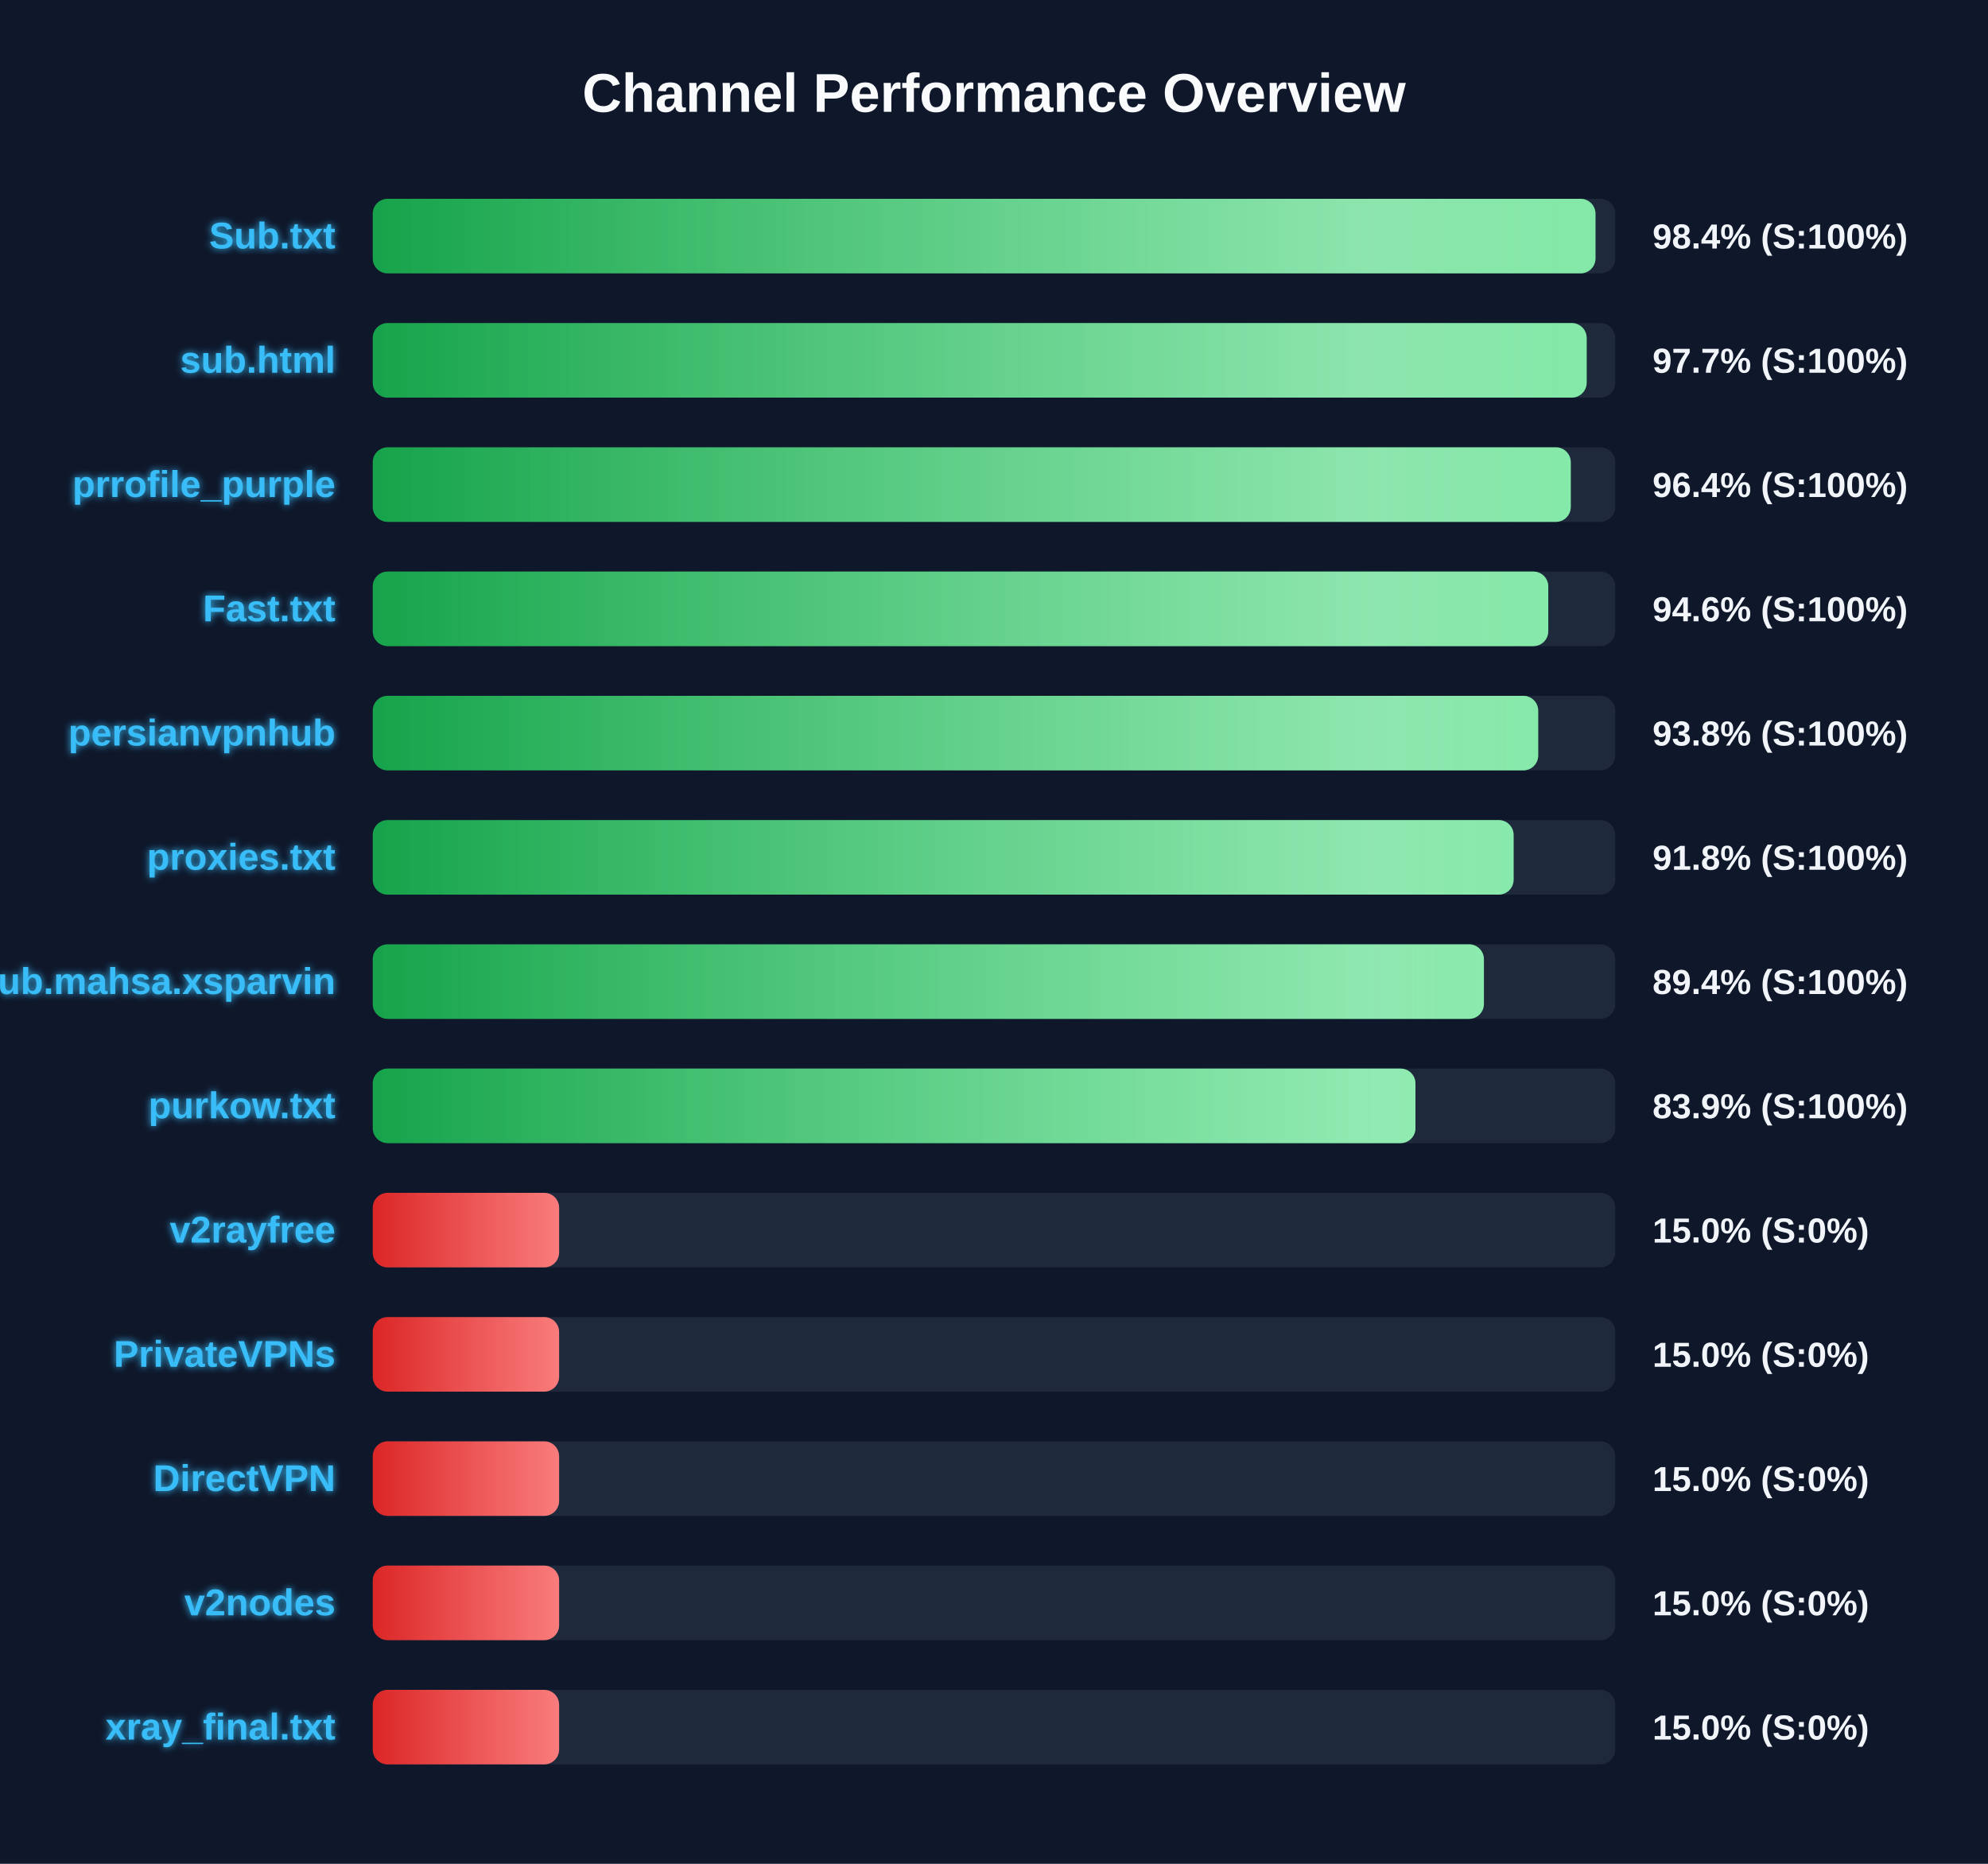
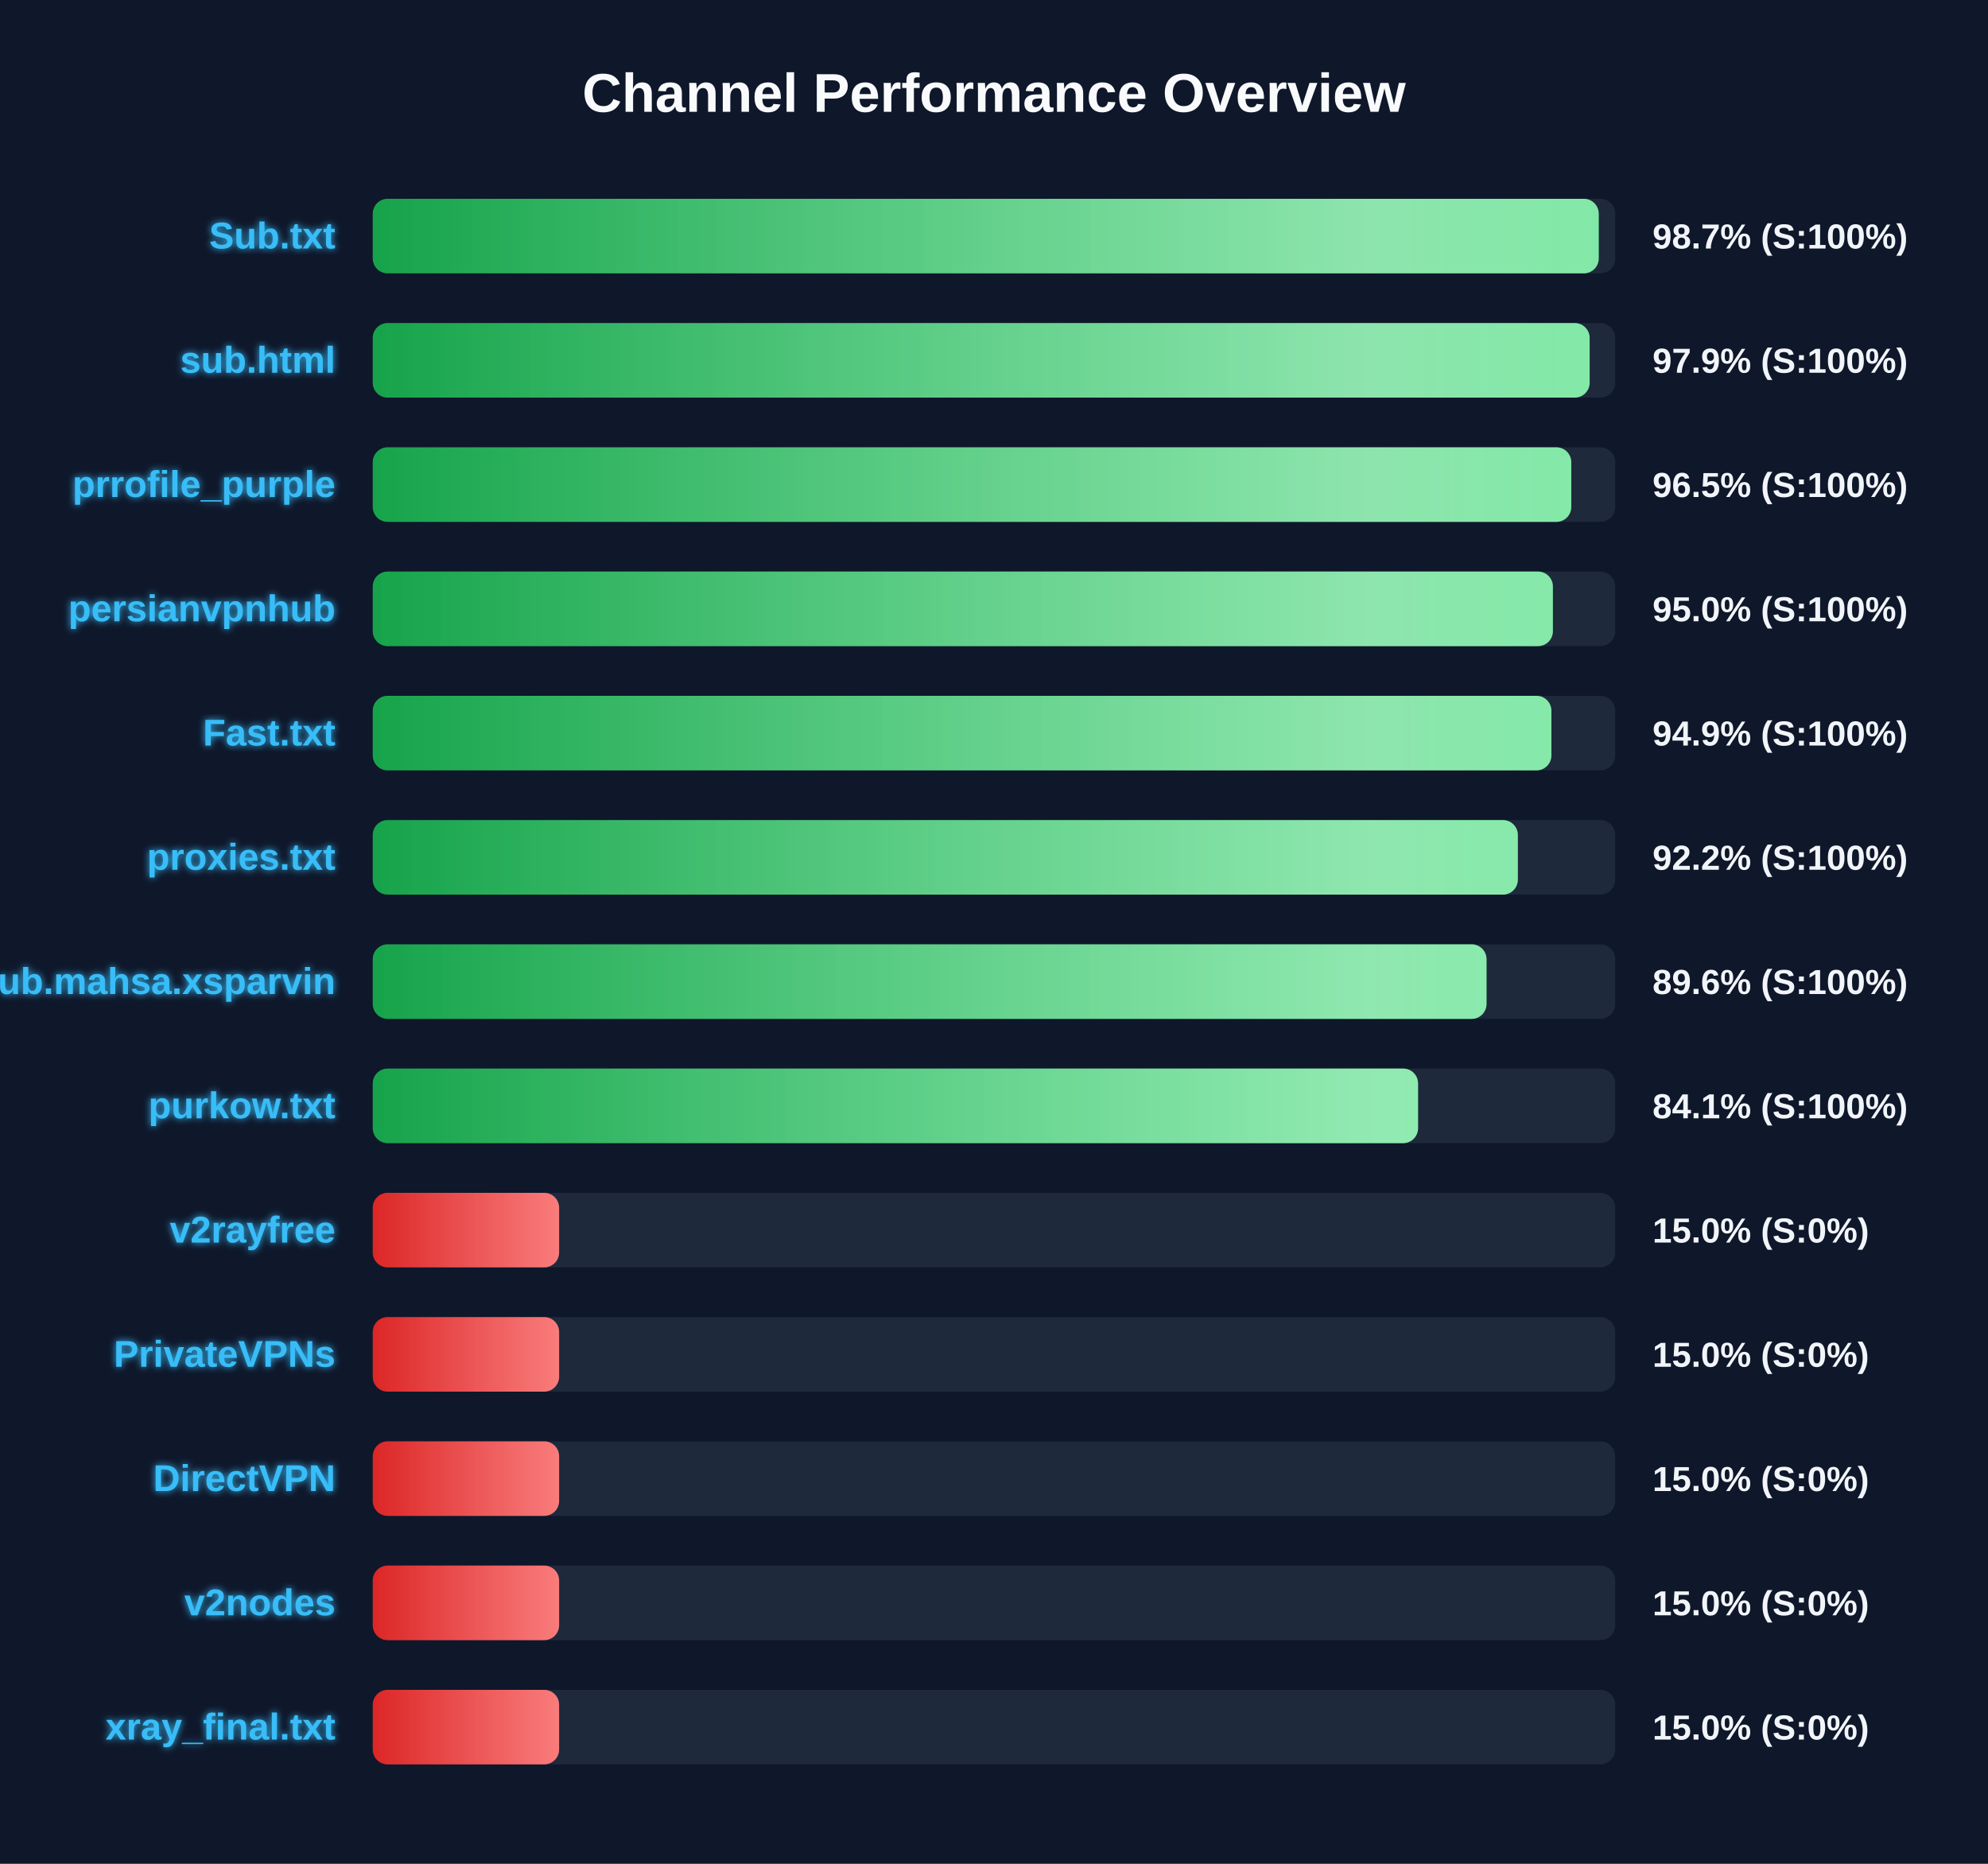
<svg xmlns="http://www.w3.org/2000/svg" width="800" height="750" version="1.1">
  <defs>
    <linearGradient id="grad-green" x1="0%" y1="0%" x2="100%" y2="0%">
      <stop offset="0%" stop-color="#16a34a" />
      <stop offset="100%" stop-color="#4ade80" />
    </linearGradient>
    <linearGradient id="grad-yellow" x1="0%" y1="0%" x2="100%" y2="0%">
      <stop offset="0%" stop-color="#ca8a04" />
      <stop offset="100%" stop-color="#fde047" />
    </linearGradient>
    <linearGradient id="grad-red" x1="0%" y1="0%" x2="100%" y2="0%">
      <stop offset="0%" stop-color="#dc2626" />
      <stop offset="100%" stop-color="#f87171" />
    </linearGradient>
    <linearGradient id="shimmer" x1="0%" y1="0%" x2="100%" y2="0%">
      <stop offset="0%" stop-color="rgba(255,255,255,0)" />
      <stop offset="50%" stop-color="rgba(255,255,255,0.4)" />
      <stop offset="100%" stop-color="rgba(255,255,255,0)" />
    </linearGradient>
    <filter id="glow" x="-20%" y="-20%" width="140%" height="140%">
      <feGaussianBlur stdDeviation="1.5" result="blur" />
      <feComposite in="SourceGraphic" in2="blur" operator="over" />
    </filter>
  </defs>
  <style>
        .bg-rect { fill: #0f172a; }
        .title { font: bold 22px 'Segoe UI', Arial, sans-serif; fill: #f8fafc; }
        .row { font: bold 15px 'Segoe UI', Arial, sans-serif; fill: #38bdf8; filter: url(#glow); }
        .score { font: bold 14px 'Segoe UI', Arial, sans-serif; fill: #f1f5f9; }
        @keyframes shimmer-anim {
            0% { transform: translateX(-100%); }
            100% { transform: translateX(200%); }
        }
        .shimmer-rect {
            animation: shimmer-anim 2.5s infinite linear;
        }
    </style>
  <rect width="100%" height="100%" class="bg-rect" />
  <text x="400" y="45" text-anchor="middle" class="title">Channel Performance Overview</text>
  <rect x="150" y="80" width="500" height="30" fill="#1e293b" rx="6" />
  <clipPath id="clip-0">
-     <rect x="150" y="80" width="492.05" height="30" rx="6" />
+     <rect x="150" y="80" width="493.35" height="30" rx="6" />
  </clipPath>
-   <rect x="150" y="80" width="492.05" height="30" fill="url(#grad-green)" rx="6" />
+   <rect x="150" y="80" width="493.35" height="30" fill="url(#grad-green)" rx="6" />
  <g clip-path="url(#clip-0)">
    <rect x="150" y="80" width="100%" height="30" fill="url(#shimmer)" class="shimmer-rect" />
  </g>
  <text x="135" y="100" text-anchor="end" class="row">Sub.txt</text>
-   <text x="665" y="100" text-anchor="start" class="score">98.4% (S:100%)</text>
+   <text x="665" y="100" text-anchor="start" class="score">98.7% (S:100%)</text>
  <rect x="150" y="130" width="500" height="30" fill="#1e293b" rx="6" />
  <clipPath id="clip-1">
-     <rect x="150" y="130" width="488.5" height="30" rx="6" />
+     <rect x="150" y="130" width="489.7" height="30" rx="6" />
  </clipPath>
-   <rect x="150" y="130" width="488.5" height="30" fill="url(#grad-green)" rx="6" />
+   <rect x="150" y="130" width="489.7" height="30" fill="url(#grad-green)" rx="6" />
  <g clip-path="url(#clip-1)">
    <rect x="150" y="130" width="100%" height="30" fill="url(#shimmer)" class="shimmer-rect" />
  </g>
  <text x="135" y="150" text-anchor="end" class="row">sub.html</text>
-   <text x="665" y="150" text-anchor="start" class="score">97.7% (S:100%)</text>
+   <text x="665" y="150" text-anchor="start" class="score">97.9% (S:100%)</text>
  <rect x="150" y="180" width="500" height="30" fill="#1e293b" rx="6" />
  <clipPath id="clip-2">
-     <rect x="150" y="180" width="482.1" height="30" rx="6" />
+     <rect x="150" y="180" width="482.3" height="30" rx="6" />
  </clipPath>
-   <rect x="150" y="180" width="482.1" height="30" fill="url(#grad-green)" rx="6" />
+   <rect x="150" y="180" width="482.3" height="30" fill="url(#grad-green)" rx="6" />
  <g clip-path="url(#clip-2)">
    <rect x="150" y="180" width="100%" height="30" fill="url(#shimmer)" class="shimmer-rect" />
  </g>
  <text x="135" y="200" text-anchor="end" class="row">prrofile_purple</text>
-   <text x="665" y="200" text-anchor="start" class="score">96.4% (S:100%)</text>
+   <text x="665" y="200" text-anchor="start" class="score">96.5% (S:100%)</text>
  <rect x="150" y="230" width="500" height="30" fill="#1e293b" rx="6" />
  <clipPath id="clip-3">
-     <rect x="150" y="230" width="473.05" height="30" rx="6" />
+     <rect x="150" y="230" width="474.9" height="30" rx="6" />
  </clipPath>
-   <rect x="150" y="230" width="473.05" height="30" fill="url(#grad-green)" rx="6" />
+   <rect x="150" y="230" width="474.9" height="30" fill="url(#grad-green)" rx="6" />
  <g clip-path="url(#clip-3)">
    <rect x="150" y="230" width="100%" height="30" fill="url(#shimmer)" class="shimmer-rect" />
  </g>
-   <text x="135" y="250" text-anchor="end" class="row">Fast.txt</text>
-   <text x="665" y="250" text-anchor="start" class="score">94.6% (S:100%)</text>
+   <text x="135" y="250" text-anchor="end" class="row">persianvpnhub</text>
+   <text x="665" y="250" text-anchor="start" class="score">95.0% (S:100%)</text>
  <rect x="150" y="280" width="500" height="30" fill="#1e293b" rx="6" />
  <clipPath id="clip-4">
-     <rect x="150" y="280" width="469.0" height="30" rx="6" />
+     <rect x="150" y="280" width="474.3" height="30" rx="6" />
  </clipPath>
-   <rect x="150" y="280" width="469.0" height="30" fill="url(#grad-green)" rx="6" />
+   <rect x="150" y="280" width="474.3" height="30" fill="url(#grad-green)" rx="6" />
  <g clip-path="url(#clip-4)">
    <rect x="150" y="280" width="100%" height="30" fill="url(#shimmer)" class="shimmer-rect" />
  </g>
-   <text x="135" y="300" text-anchor="end" class="row">persianvpnhub</text>
-   <text x="665" y="300" text-anchor="start" class="score">93.8% (S:100%)</text>
+   <text x="135" y="300" text-anchor="end" class="row">Fast.txt</text>
+   <text x="665" y="300" text-anchor="start" class="score">94.9% (S:100%)</text>
  <rect x="150" y="330" width="500" height="30" fill="#1e293b" rx="6" />
  <clipPath id="clip-5">
-     <rect x="150" y="330" width="459.1" height="30" rx="6" />
+     <rect x="150" y="330" width="460.8" height="30" rx="6" />
  </clipPath>
-   <rect x="150" y="330" width="459.1" height="30" fill="url(#grad-green)" rx="6" />
+   <rect x="150" y="330" width="460.8" height="30" fill="url(#grad-green)" rx="6" />
  <g clip-path="url(#clip-5)">
    <rect x="150" y="330" width="100%" height="30" fill="url(#shimmer)" class="shimmer-rect" />
  </g>
  <text x="135" y="350" text-anchor="end" class="row">proxies.txt</text>
-   <text x="665" y="350" text-anchor="start" class="score">91.8% (S:100%)</text>
+   <text x="665" y="350" text-anchor="start" class="score">92.2% (S:100%)</text>
  <rect x="150" y="380" width="500" height="30" fill="#1e293b" rx="6" />
  <clipPath id="clip-6">
-     <rect x="150" y="380" width="447.15" height="30" rx="6" />
+     <rect x="150" y="380" width="448.2" height="30" rx="6" />
  </clipPath>
-   <rect x="150" y="380" width="447.15" height="30" fill="url(#grad-green)" rx="6" />
+   <rect x="150" y="380" width="448.2" height="30" fill="url(#grad-green)" rx="6" />
  <g clip-path="url(#clip-6)">
    <rect x="150" y="380" width="100%" height="30" fill="url(#shimmer)" class="shimmer-rect" />
  </g>
  <text x="135" y="400" text-anchor="end" class="row">Sub.mahsa.xsparvin</text>
-   <text x="665" y="400" text-anchor="start" class="score">89.4% (S:100%)</text>
+   <text x="665" y="400" text-anchor="start" class="score">89.6% (S:100%)</text>
  <rect x="150" y="430" width="500" height="30" fill="#1e293b" rx="6" />
  <clipPath id="clip-7">
-     <rect x="150" y="430" width="419.6" height="30" rx="6" />
+     <rect x="150" y="430" width="420.65" height="30" rx="6" />
  </clipPath>
-   <rect x="150" y="430" width="419.6" height="30" fill="url(#grad-green)" rx="6" />
+   <rect x="150" y="430" width="420.65" height="30" fill="url(#grad-green)" rx="6" />
  <g clip-path="url(#clip-7)">
    <rect x="150" y="430" width="100%" height="30" fill="url(#shimmer)" class="shimmer-rect" />
  </g>
  <text x="135" y="450" text-anchor="end" class="row">purkow.txt</text>
-   <text x="665" y="450" text-anchor="start" class="score">83.9% (S:100%)</text>
+   <text x="665" y="450" text-anchor="start" class="score">84.1% (S:100%)</text>
  <rect x="150" y="480" width="500" height="30" fill="#1e293b" rx="6" />
  <clipPath id="clip-8">
    <rect x="150" y="480" width="75.0" height="30" rx="6" />
  </clipPath>
  <rect x="150" y="480" width="75.0" height="30" fill="url(#grad-red)" rx="6" />
  <g clip-path="url(#clip-8)">
    <rect x="150" y="480" width="100%" height="30" fill="url(#shimmer)" class="shimmer-rect" />
  </g>
  <text x="135" y="500" text-anchor="end" class="row">v2rayfree</text>
  <text x="665" y="500" text-anchor="start" class="score">15.0% (S:0%)</text>
  <rect x="150" y="530" width="500" height="30" fill="#1e293b" rx="6" />
  <clipPath id="clip-9">
    <rect x="150" y="530" width="75.0" height="30" rx="6" />
  </clipPath>
  <rect x="150" y="530" width="75.0" height="30" fill="url(#grad-red)" rx="6" />
  <g clip-path="url(#clip-9)">
    <rect x="150" y="530" width="100%" height="30" fill="url(#shimmer)" class="shimmer-rect" />
  </g>
  <text x="135" y="550" text-anchor="end" class="row">PrivateVPNs</text>
  <text x="665" y="550" text-anchor="start" class="score">15.0% (S:0%)</text>
  <rect x="150" y="580" width="500" height="30" fill="#1e293b" rx="6" />
  <clipPath id="clip-10">
    <rect x="150" y="580" width="75.0" height="30" rx="6" />
  </clipPath>
  <rect x="150" y="580" width="75.0" height="30" fill="url(#grad-red)" rx="6" />
  <g clip-path="url(#clip-10)">
    <rect x="150" y="580" width="100%" height="30" fill="url(#shimmer)" class="shimmer-rect" />
  </g>
  <text x="135" y="600" text-anchor="end" class="row">DirectVPN</text>
  <text x="665" y="600" text-anchor="start" class="score">15.0% (S:0%)</text>
  <rect x="150" y="630" width="500" height="30" fill="#1e293b" rx="6" />
  <clipPath id="clip-11">
    <rect x="150" y="630" width="75.0" height="30" rx="6" />
  </clipPath>
  <rect x="150" y="630" width="75.0" height="30" fill="url(#grad-red)" rx="6" />
  <g clip-path="url(#clip-11)">
    <rect x="150" y="630" width="100%" height="30" fill="url(#shimmer)" class="shimmer-rect" />
  </g>
  <text x="135" y="650" text-anchor="end" class="row">v2nodes</text>
  <text x="665" y="650" text-anchor="start" class="score">15.0% (S:0%)</text>
  <rect x="150" y="680" width="500" height="30" fill="#1e293b" rx="6" />
  <clipPath id="clip-12">
    <rect x="150" y="680" width="75.0" height="30" rx="6" />
  </clipPath>
  <rect x="150" y="680" width="75.0" height="30" fill="url(#grad-red)" rx="6" />
  <g clip-path="url(#clip-12)">
    <rect x="150" y="680" width="100%" height="30" fill="url(#shimmer)" class="shimmer-rect" />
  </g>
  <text x="135" y="700" text-anchor="end" class="row">xray_final.txt</text>
  <text x="665" y="700" text-anchor="start" class="score">15.0% (S:0%)</text>
</svg>
